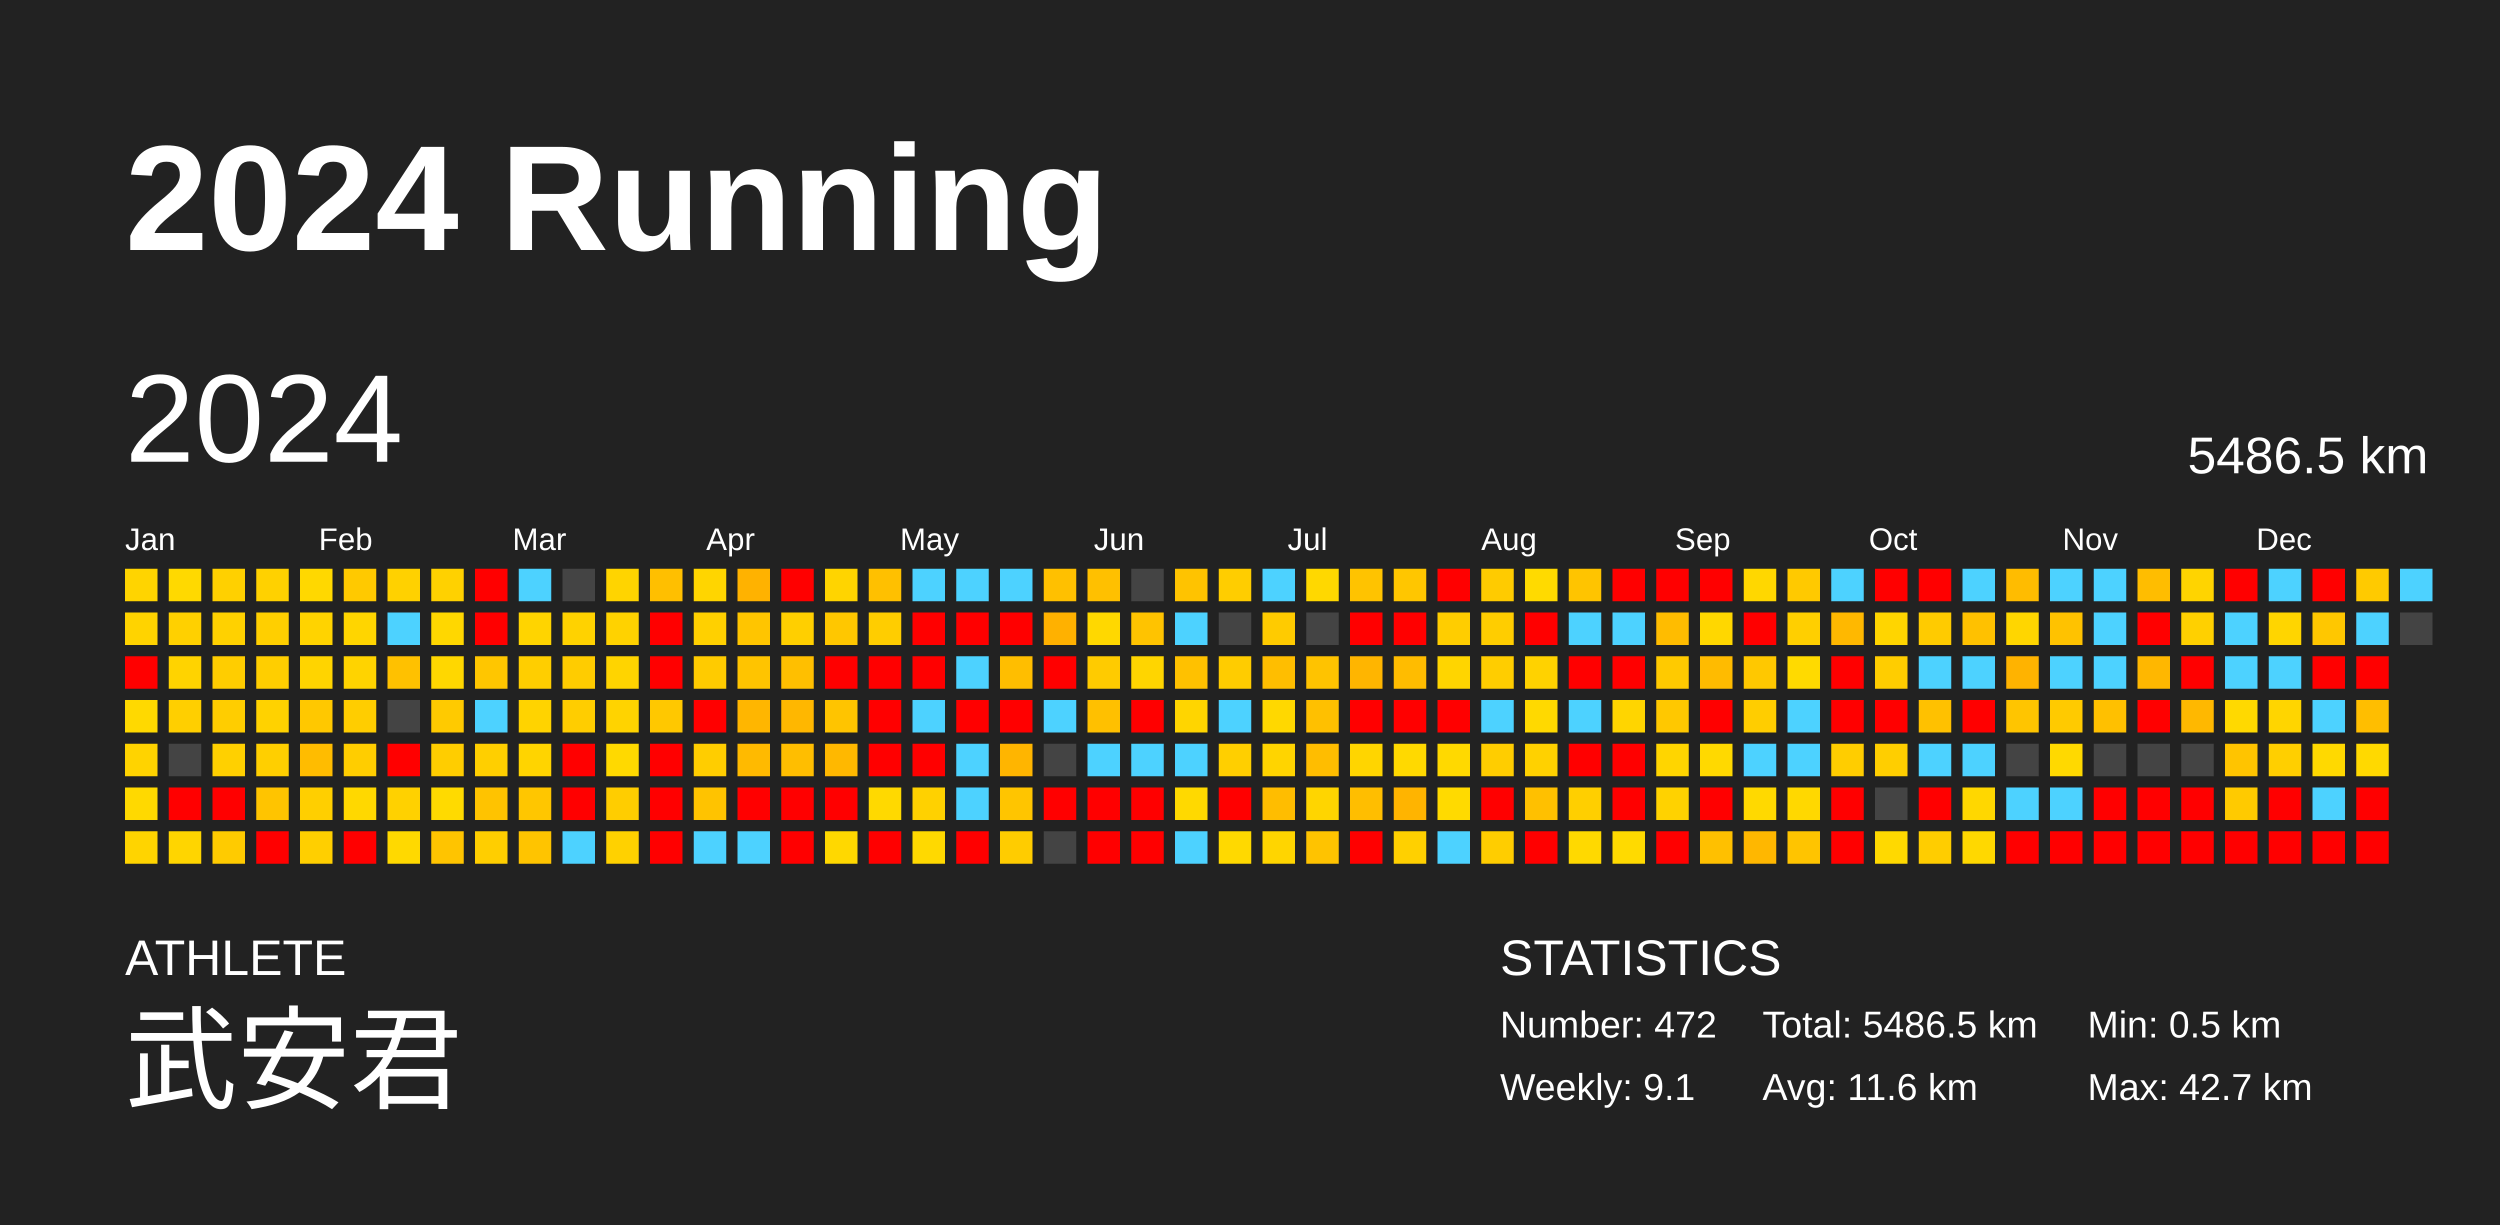
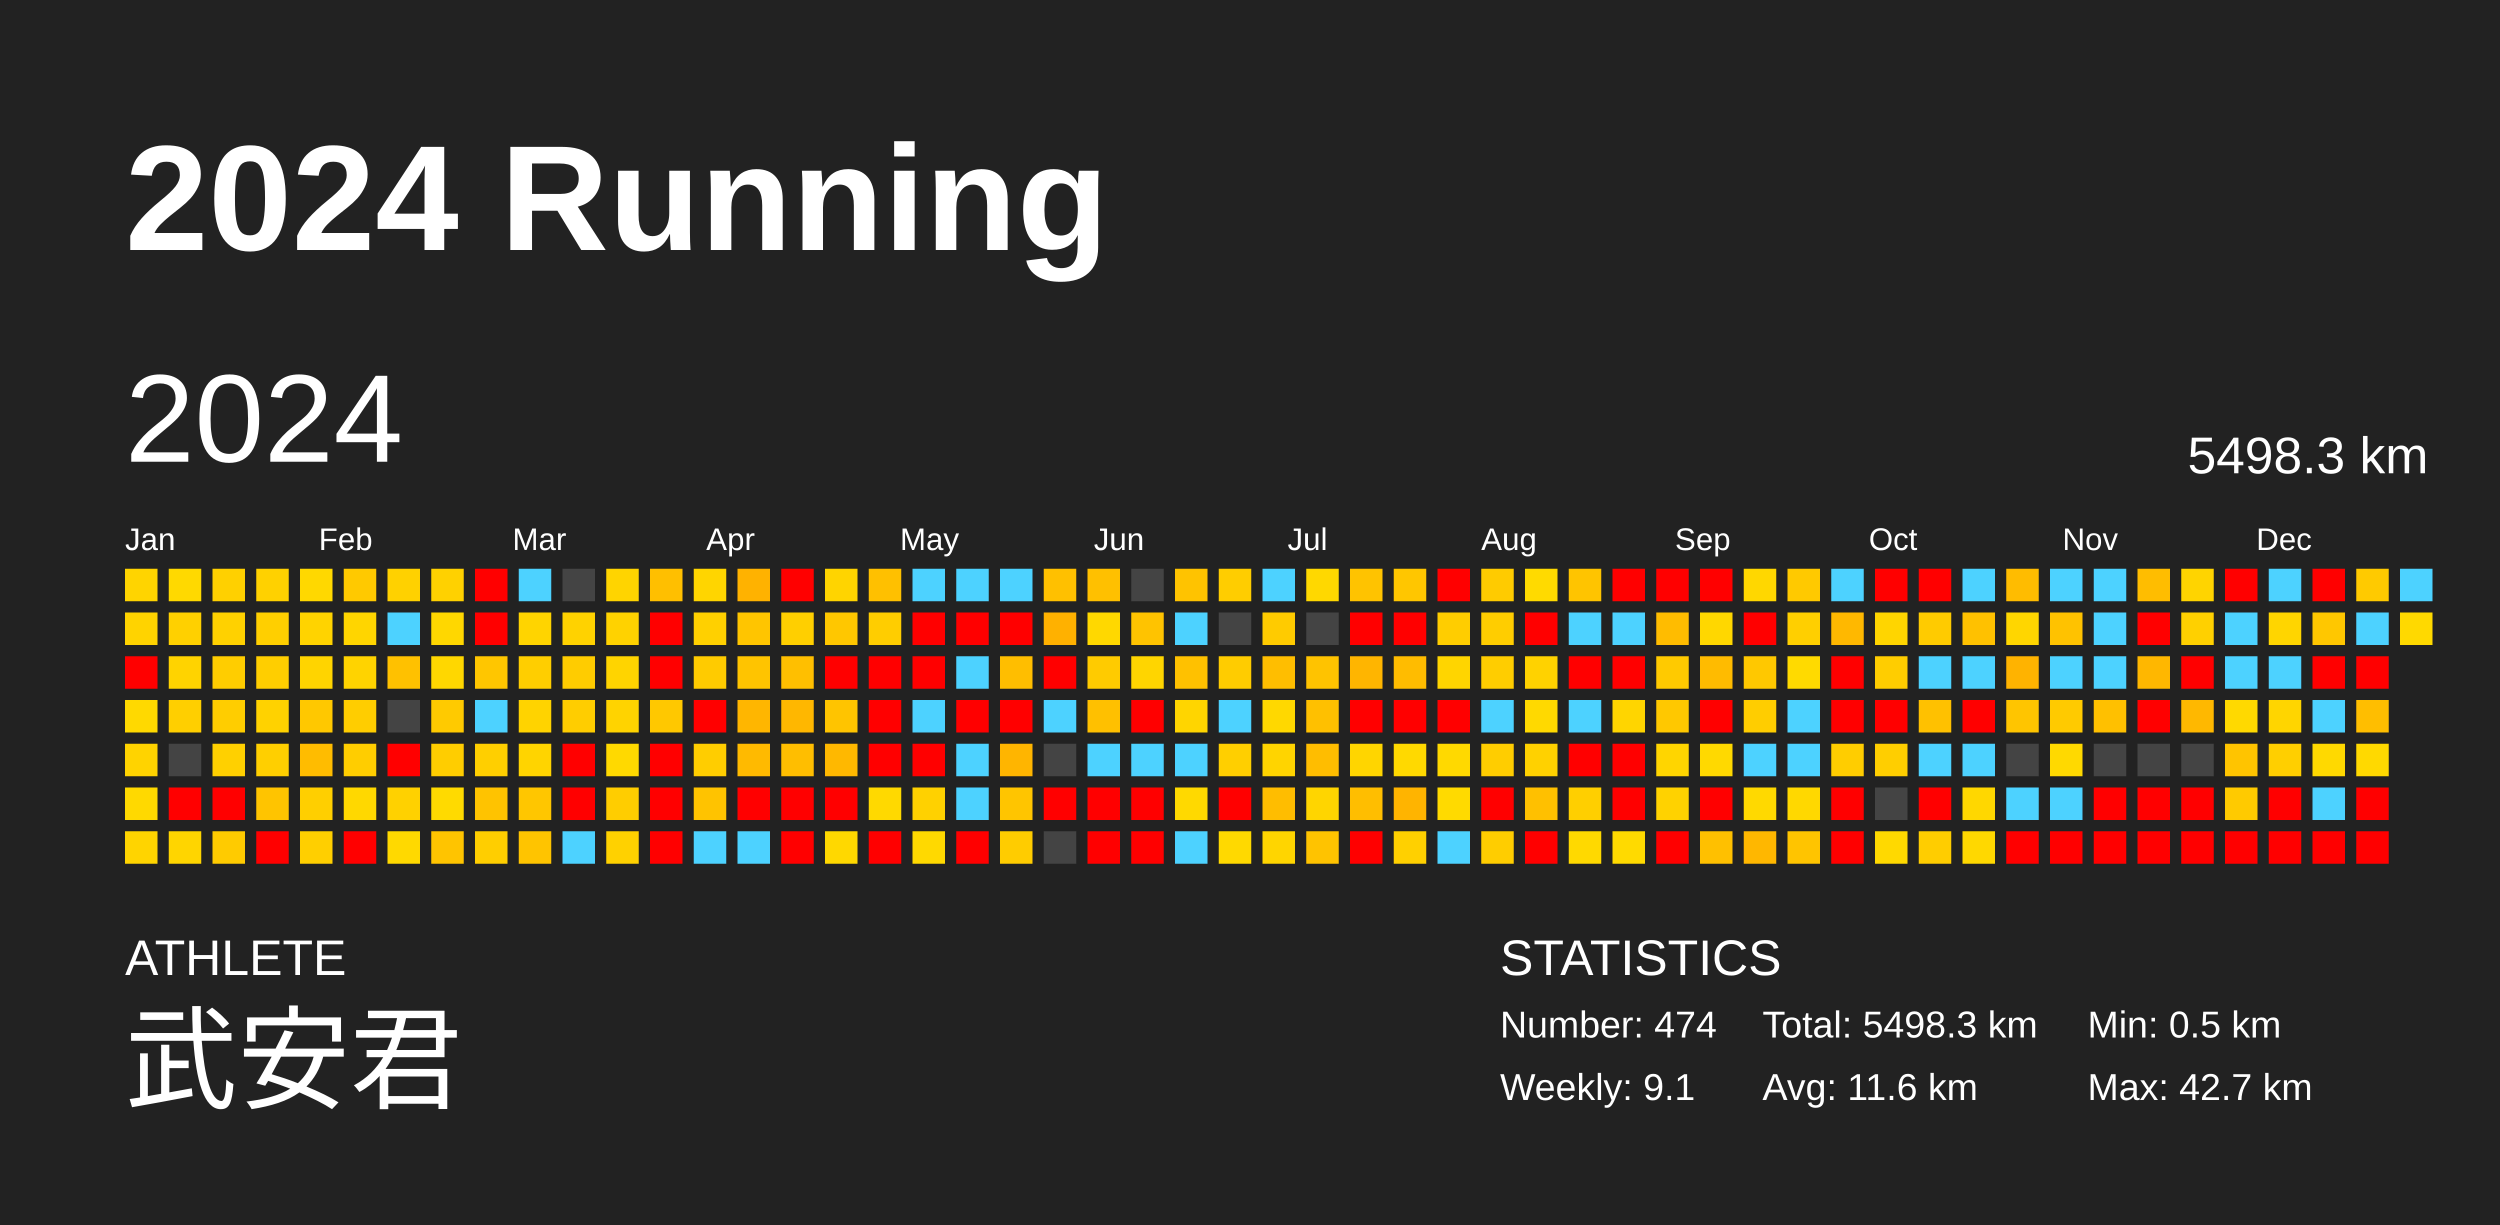
<svg xmlns="http://www.w3.org/2000/svg" baseProfile="full" height="98mm" version="1.1" viewBox="0,0,200,98" width="200mm">
  <defs />
  <rect fill="#222222" height="98" width="200" x="0" y="0" />
  <text fill="#FFFFFF" style="font-size:12px; font-family:Arial; font-weight:bold;" x="10" y="20">2024 Running</text>
  <text fill="#FFFFFF" style="font-size:4px; font-family:Arial" x="10" y="78">ATHLETE</text>
  <text fill="#FFFFFF" style="font-size:9px; font-family:Arial" x="10" y="88">武安君</text>
  <text fill="#FFFFFF" style="font-size:4px; font-family:Arial" x="120" y="78">STATISTICS</text>
-   <text fill="#FFFFFF" style="font-size:3px; font-family:Arial" x="120" y="83">Number: 472</text>
+   <text fill="#FFFFFF" style="font-size:3px; font-family:Arial" x="120" y="83">Number: 474</text>
  <text fill="#FFFFFF" style="font-size:3px; font-family:Arial" x="120" y="88">Weekly: 9.1</text>
-   <text fill="#FFFFFF" style="font-size:3px; font-family:Arial" x="141" y="83">Total: 5486.5 km</text>
+   <text fill="#FFFFFF" style="font-size:3px; font-family:Arial" x="141" y="83">Total: 5498.3 km</text>
  <text fill="#FFFFFF" style="font-size:3px; font-family:Arial" x="141" y="88">Avg: 11.6 km</text>
  <text fill="#FFFFFF" style="font-size:3px; font-family:Arial" x="167" y="83">Min: 0.5 km</text>
  <text fill="#FFFFFF" style="font-size:3px; font-family:Arial" x="167" y="88">Max: 42.7 km</text>
  <text dominant-baseline="hanging" fill="#FFFFFF" style="font-size:10.0px; font-family:Arial;" x="10" y="30">2024</text>
-   <text dominant-baseline="hanging" fill="#FFFFFF" style="font-size:4.125px; font-family:Arial;" x="175" y="35">5486.5 km</text>
+   <text dominant-baseline="hanging" fill="#FFFFFF" style="font-size:4.125px; font-family:Arial;" x="175" y="35">5498.3 km</text>
  <text fill="#FFFFFF" style="font-size:2.5px; font-family:Arial" x="10.0" y="44">Jan</text>
  <text fill="#FFFFFF" style="font-size:2.5px; font-family:Arial" x="25.5" y="44">Feb</text>
  <text fill="#FFFFFF" style="font-size:2.5px; font-family:Arial" x="41.0" y="44">Mar</text>
  <text fill="#FFFFFF" style="font-size:2.5px; font-family:Arial" x="56.5" y="44">Apr</text>
  <text fill="#FFFFFF" style="font-size:2.5px; font-family:Arial" x="72.0" y="44">May</text>
  <text fill="#FFFFFF" style="font-size:2.5px; font-family:Arial" x="87.5" y="44">Jun</text>
  <text fill="#FFFFFF" style="font-size:2.5px; font-family:Arial" x="103.0" y="44">Jul</text>
  <text fill="#FFFFFF" style="font-size:2.5px; font-family:Arial" x="118.5" y="44">Aug</text>
  <text fill="#FFFFFF" style="font-size:2.5px; font-family:Arial" x="134.0" y="44">Sep</text>
  <text fill="#FFFFFF" style="font-size:2.5px; font-family:Arial" x="149.5" y="44">Oct</text>
  <text fill="#FFFFFF" style="font-size:2.5px; font-family:Arial" x="165.0" y="44">Nov</text>
  <text fill="#FFFFFF" style="font-size:2.5px; font-family:Arial" x="180.5" y="44">Dec</text>
  <rect fill="#ffd400" height="2.6" width="2.6" x="10.0" y="45.5" />
  <rect fill="#ffd300" height="2.6" width="2.6" x="10.0" y="49.0" />
  <rect fill="red" height="2.6" width="2.6" x="10.0" y="52.5" />
  <rect fill="#ffd900" height="2.6" width="2.6" x="10.0" y="56.0" />
  <rect fill="#ffd300" height="2.6" width="2.6" x="10.0" y="59.5" />
  <rect fill="#ffd900" height="2.6" width="2.6" x="10.0" y="63.0" />
  <rect fill="#ffd400" height="2.6" width="2.6" x="10.0" y="66.5" />
  <rect fill="#ffd900" height="2.6" width="2.6" x="13.5" y="45.5" />
  <rect fill="#ffd000" height="2.6" width="2.6" x="13.5" y="49.0" />
  <rect fill="#ffd300" height="2.6" width="2.6" x="13.5" y="52.5" />
  <rect fill="#ffcf00" height="2.6" width="2.6" x="13.5" y="56.0" />
  <rect fill="#444444" height="2.6" width="2.6" x="13.5" y="59.5" />
  <rect fill="red" height="2.6" width="2.6" x="13.5" y="63.0" />
  <rect fill="#ffd500" height="2.6" width="2.6" x="13.5" y="66.5" />
  <rect fill="#ffd000" height="2.6" width="2.6" x="17.0" y="45.5" />
  <rect fill="#ffd100" height="2.6" width="2.6" x="17.0" y="49.0" />
  <rect fill="#ffcd00" height="2.6" width="2.6" x="17.0" y="52.5" />
  <rect fill="#ffcd00" height="2.6" width="2.6" x="17.0" y="56.0" />
  <rect fill="#ffd000" height="2.6" width="2.6" x="17.0" y="59.5" />
  <rect fill="red" height="2.6" width="2.6" x="17.0" y="63.0" />
  <rect fill="#ffcb00" height="2.6" width="2.6" x="17.0" y="66.5" />
  <rect fill="#ffd100" height="2.6" width="2.6" x="20.5" y="45.5" />
  <rect fill="#ffcf00" height="2.6" width="2.6" x="20.5" y="49.0" />
  <rect fill="#ffce00" height="2.6" width="2.6" x="20.5" y="52.5" />
  <rect fill="#ffd200" height="2.6" width="2.6" x="20.5" y="56.0" />
  <rect fill="#ffcf00" height="2.6" width="2.6" x="20.5" y="59.5" />
  <rect fill="#ffc400" height="2.6" width="2.6" x="20.5" y="63.0" />
  <rect fill="red" height="2.6" width="2.6" x="20.5" y="66.5" />
  <rect fill="#ffd800" height="2.6" width="2.6" x="24.0" y="45.5" />
  <rect fill="#ffd300" height="2.6" width="2.6" x="24.0" y="49.0" />
  <rect fill="#ffd400" height="2.6" width="2.6" x="24.0" y="52.5" />
  <rect fill="#ffc800" height="2.6" width="2.6" x="24.0" y="56.0" />
  <rect fill="#ffbc00" height="2.6" width="2.6" x="24.0" y="59.5" />
  <rect fill="#ffcf00" height="2.6" width="2.6" x="24.0" y="63.0" />
  <rect fill="#ffcf00" height="2.6" width="2.6" x="24.0" y="66.5" />
  <rect fill="#ffc900" height="2.6" width="2.6" x="27.5" y="45.5" />
  <rect fill="#ffd500" height="2.6" width="2.6" x="27.5" y="49.0" />
  <rect fill="#ffd300" height="2.6" width="2.6" x="27.5" y="52.5" />
  <rect fill="#ffcd00" height="2.6" width="2.6" x="27.5" y="56.0" />
  <rect fill="#ffcd00" height="2.6" width="2.6" x="27.5" y="59.5" />
  <rect fill="#ffd800" height="2.6" width="2.6" x="27.5" y="63.0" />
  <rect fill="red" height="2.6" width="2.6" x="27.5" y="66.5" />
  <rect fill="#ffd100" height="2.6" width="2.6" x="31.0" y="45.5" />
  <rect fill="#4dd2ff" height="2.6" width="2.6" x="31.0" y="49.0" />
  <rect fill="#ffc100" height="2.6" width="2.6" x="31.0" y="52.5" />
  <rect fill="#444444" height="2.6" width="2.6" x="31.0" y="56.0" />
  <rect fill="red" height="2.6" width="2.6" x="31.0" y="59.5" />
  <rect fill="#ffd100" height="2.6" width="2.6" x="31.0" y="63.0" />
  <rect fill="#ffd900" height="2.6" width="2.6" x="31.0" y="66.5" />
  <rect fill="#ffd100" height="2.6" width="2.6" x="34.5" y="45.5" />
  <rect fill="#ffd700" height="2.6" width="2.6" x="34.5" y="49.0" />
  <rect fill="#ffd700" height="2.6" width="2.6" x="34.5" y="52.5" />
  <rect fill="#ffca00" height="2.6" width="2.6" x="34.5" y="56.0" />
  <rect fill="#ffcd00" height="2.6" width="2.6" x="34.5" y="59.5" />
  <rect fill="#ffda00" height="2.6" width="2.6" x="34.5" y="63.0" />
  <rect fill="#ffc400" height="2.6" width="2.6" x="34.5" y="66.5" />
  <rect fill="red" height="2.6" width="2.6" x="38.0" y="45.5" />
  <rect fill="red" height="2.6" width="2.6" x="38.0" y="49.0" />
  <rect fill="#ffc600" height="2.6" width="2.6" x="38.0" y="52.5" />
  <rect fill="#4dd2ff" height="2.6" width="2.6" x="38.0" y="56.0" />
  <rect fill="#ffcf00" height="2.6" width="2.6" x="38.0" y="59.5" />
  <rect fill="#ffc300" height="2.6" width="2.6" x="38.0" y="63.0" />
  <rect fill="#ffce00" height="2.6" width="2.6" x="38.0" y="66.5" />
  <rect fill="#4dd2ff" height="2.6" width="2.6" x="41.5" y="45.5" />
  <rect fill="#ffd400" height="2.6" width="2.6" x="41.5" y="49.0" />
  <rect fill="#ffce00" height="2.6" width="2.6" x="41.5" y="52.5" />
  <rect fill="#ffd300" height="2.6" width="2.6" x="41.5" y="56.0" />
  <rect fill="#ffd400" height="2.6" width="2.6" x="41.5" y="59.5" />
  <rect fill="#ffc600" height="2.6" width="2.6" x="41.5" y="63.0" />
  <rect fill="#ffc400" height="2.6" width="2.6" x="41.5" y="66.5" />
  <rect fill="#444444" height="2.6" width="2.6" x="45.0" y="45.5" />
  <rect fill="#ffd200" height="2.6" width="2.6" x="45.0" y="49.0" />
  <rect fill="#ffcc00" height="2.6" width="2.6" x="45.0" y="52.5" />
  <rect fill="#ffcd00" height="2.6" width="2.6" x="45.0" y="56.0" />
  <rect fill="red" height="2.6" width="2.6" x="45.0" y="59.5" />
  <rect fill="red" height="2.6" width="2.6" x="45.0" y="63.0" />
  <rect fill="#4dd2ff" height="2.6" width="2.6" x="45.0" y="66.5" />
  <rect fill="#ffd400" height="2.6" width="2.6" x="48.5" y="45.5" />
  <rect fill="#ffd200" height="2.6" width="2.6" x="48.5" y="49.0" />
  <rect fill="#ffd400" height="2.6" width="2.6" x="48.5" y="52.5" />
  <rect fill="#ffd300" height="2.6" width="2.6" x="48.5" y="56.0" />
  <rect fill="#ffd900" height="2.6" width="2.6" x="48.5" y="59.5" />
  <rect fill="#ffcd00" height="2.6" width="2.6" x="48.5" y="63.0" />
  <rect fill="#ffd100" height="2.6" width="2.6" x="48.5" y="66.5" />
  <rect fill="#ffbf00" height="2.6" width="2.6" x="52.0" y="45.5" />
  <rect fill="red" height="2.6" width="2.6" x="52.0" y="49.0" />
  <rect fill="red" height="2.6" width="2.6" x="52.0" y="52.5" />
  <rect fill="#ffc800" height="2.6" width="2.6" x="52.0" y="56.0" />
  <rect fill="red" height="2.6" width="2.6" x="52.0" y="59.5" />
  <rect fill="red" height="2.6" width="2.6" x="52.0" y="63.0" />
  <rect fill="red" height="2.6" width="2.6" x="52.0" y="66.5" />
  <rect fill="#ffd500" height="2.6" width="2.6" x="55.5" y="45.5" />
  <rect fill="#ffd000" height="2.6" width="2.6" x="55.5" y="49.0" />
  <rect fill="#ffcb00" height="2.6" width="2.6" x="55.5" y="52.5" />
  <rect fill="red" height="2.6" width="2.6" x="55.5" y="56.0" />
  <rect fill="#ffcd00" height="2.6" width="2.6" x="55.5" y="59.5" />
  <rect fill="#ffc300" height="2.6" width="2.6" x="55.5" y="63.0" />
  <rect fill="#4dd2ff" height="2.6" width="2.6" x="55.5" y="66.5" />
  <rect fill="#ffb200" height="2.6" width="2.6" x="59.0" y="45.5" />
  <rect fill="#ffc500" height="2.6" width="2.6" x="59.0" y="49.0" />
  <rect fill="#ffc400" height="2.6" width="2.6" x="59.0" y="52.5" />
  <rect fill="#ffb600" height="2.6" width="2.6" x="59.0" y="56.0" />
  <rect fill="#ffba00" height="2.6" width="2.6" x="59.0" y="59.5" />
  <rect fill="red" height="2.6" width="2.6" x="59.0" y="63.0" />
  <rect fill="#4dd2ff" height="2.6" width="2.6" x="59.0" y="66.5" />
  <rect fill="red" height="2.6" width="2.6" x="62.5" y="45.5" />
  <rect fill="#ffcf00" height="2.6" width="2.6" x="62.5" y="49.0" />
  <rect fill="#ffbf00" height="2.6" width="2.6" x="62.5" y="52.5" />
  <rect fill="#ffb700" height="2.6" width="2.6" x="62.5" y="56.0" />
  <rect fill="#ffbe00" height="2.6" width="2.6" x="62.5" y="59.5" />
  <rect fill="red" height="2.6" width="2.6" x="62.5" y="63.0" />
  <rect fill="red" height="2.6" width="2.6" x="62.5" y="66.5" />
  <rect fill="#ffd400" height="2.6" width="2.6" x="66.0" y="45.5" />
  <rect fill="#ffc700" height="2.6" width="2.6" x="66.0" y="49.0" />
  <rect fill="red" height="2.6" width="2.6" x="66.0" y="52.5" />
  <rect fill="#ffc400" height="2.6" width="2.6" x="66.0" y="56.0" />
  <rect fill="#ffb800" height="2.6" width="2.6" x="66.0" y="59.5" />
  <rect fill="red" height="2.6" width="2.6" x="66.0" y="63.0" />
  <rect fill="#ffd800" height="2.6" width="2.6" x="66.0" y="66.5" />
  <rect fill="#ffc000" height="2.6" width="2.6" x="69.5" y="45.5" />
  <rect fill="#ffcd00" height="2.6" width="2.6" x="69.5" y="49.0" />
  <rect fill="red" height="2.6" width="2.6" x="69.5" y="52.5" />
  <rect fill="red" height="2.6" width="2.6" x="69.5" y="56.0" />
  <rect fill="red" height="2.6" width="2.6" x="69.5" y="59.5" />
  <rect fill="#ffd900" height="2.6" width="2.6" x="69.5" y="63.0" />
  <rect fill="red" height="2.6" width="2.6" x="69.5" y="66.5" />
  <rect fill="#4dd2ff" height="2.6" width="2.6" x="73.0" y="45.5" />
  <rect fill="red" height="2.6" width="2.6" x="73.0" y="49.0" />
  <rect fill="red" height="2.6" width="2.6" x="73.0" y="52.5" />
  <rect fill="#4dd2ff" height="2.6" width="2.6" x="73.0" y="56.0" />
  <rect fill="red" height="2.6" width="2.6" x="73.0" y="59.5" />
  <rect fill="#ffd100" height="2.6" width="2.6" x="73.0" y="63.0" />
  <rect fill="#ffd900" height="2.6" width="2.6" x="73.0" y="66.5" />
  <rect fill="#4dd2ff" height="2.6" width="2.6" x="76.5" y="45.5" />
  <rect fill="red" height="2.6" width="2.6" x="76.5" y="49.0" />
  <rect fill="#4dd2ff" height="2.6" width="2.6" x="76.5" y="52.5" />
  <rect fill="red" height="2.6" width="2.6" x="76.5" y="56.0" />
  <rect fill="#4dd2ff" height="2.6" width="2.6" x="76.5" y="59.5" />
  <rect fill="#4dd2ff" height="2.6" width="2.6" x="76.5" y="63.0" />
  <rect fill="red" height="2.6" width="2.6" x="76.5" y="66.5" />
  <rect fill="#4dd2ff" height="2.6" width="2.6" x="80.0" y="45.5" />
  <rect fill="red" height="2.6" width="2.6" x="80.0" y="49.0" />
  <rect fill="#ffbe00" height="2.6" width="2.6" x="80.0" y="52.5" />
  <rect fill="red" height="2.6" width="2.6" x="80.0" y="56.0" />
  <rect fill="#ffb500" height="2.6" width="2.6" x="80.0" y="59.5" />
  <rect fill="#ffc500" height="2.6" width="2.6" x="80.0" y="63.0" />
  <rect fill="#ffcc00" height="2.6" width="2.6" x="80.0" y="66.5" />
  <rect fill="#ffc000" height="2.6" width="2.6" x="83.5" y="45.5" />
  <rect fill="#ffb100" height="2.6" width="2.6" x="83.5" y="49.0" />
  <rect fill="red" height="2.6" width="2.6" x="83.5" y="52.5" />
  <rect fill="#4dd2ff" height="2.6" width="2.6" x="83.5" y="56.0" />
  <rect fill="#444444" height="2.6" width="2.6" x="83.5" y="59.5" />
  <rect fill="red" height="2.6" width="2.6" x="83.5" y="63.0" />
  <rect fill="#444444" height="2.6" width="2.6" x="83.5" y="66.5" />
  <rect fill="#ffc000" height="2.6" width="2.6" x="87.0" y="45.5" />
  <rect fill="#ffd800" height="2.6" width="2.6" x="87.0" y="49.0" />
  <rect fill="#ffcb00" height="2.6" width="2.6" x="87.0" y="52.5" />
  <rect fill="#ffc000" height="2.6" width="2.6" x="87.0" y="56.0" />
  <rect fill="#4dd2ff" height="2.6" width="2.6" x="87.0" y="59.5" />
  <rect fill="red" height="2.6" width="2.6" x="87.0" y="63.0" />
  <rect fill="red" height="2.6" width="2.6" x="87.0" y="66.5" />
  <rect fill="#444444" height="2.6" width="2.6" x="90.5" y="45.5" />
  <rect fill="#ffc300" height="2.6" width="2.6" x="90.5" y="49.0" />
  <rect fill="#ffd500" height="2.6" width="2.6" x="90.5" y="52.5" />
  <rect fill="red" height="2.6" width="2.6" x="90.5" y="56.0" />
  <rect fill="#4dd2ff" height="2.6" width="2.6" x="90.5" y="59.5" />
  <rect fill="red" height="2.6" width="2.6" x="90.5" y="63.0" />
  <rect fill="red" height="2.6" width="2.6" x="90.5" y="66.5" />
  <rect fill="#ffc300" height="2.6" width="2.6" x="94.0" y="45.5" />
  <rect fill="#4dd2ff" height="2.6" width="2.6" x="94.0" y="49.0" />
  <rect fill="#ffc100" height="2.6" width="2.6" x="94.0" y="52.5" />
  <rect fill="#ffd500" height="2.6" width="2.6" x="94.0" y="56.0" />
  <rect fill="#4dd2ff" height="2.6" width="2.6" x="94.0" y="59.5" />
  <rect fill="#ffd900" height="2.6" width="2.6" x="94.0" y="63.0" />
  <rect fill="#4dd2ff" height="2.6" width="2.6" x="94.0" y="66.5" />
  <rect fill="#ffcd00" height="2.6" width="2.6" x="97.5" y="45.5" />
  <rect fill="#444444" height="2.6" width="2.6" x="97.5" y="49.0" />
  <rect fill="#ffcc00" height="2.6" width="2.6" x="97.5" y="52.5" />
  <rect fill="#4dd2ff" height="2.6" width="2.6" x="97.5" y="56.0" />
  <rect fill="#ffcf00" height="2.6" width="2.6" x="97.5" y="59.5" />
  <rect fill="red" height="2.6" width="2.6" x="97.5" y="63.0" />
  <rect fill="#ffd900" height="2.6" width="2.6" x="97.5" y="66.5" />
  <rect fill="#4dd2ff" height="2.6" width="2.6" x="101.0" y="45.5" />
  <rect fill="#ffcb00" height="2.6" width="2.6" x="101.0" y="49.0" />
  <rect fill="#ffbe00" height="2.6" width="2.6" x="101.0" y="52.5" />
  <rect fill="#ffd800" height="2.6" width="2.6" x="101.0" y="56.0" />
  <rect fill="#ffd400" height="2.6" width="2.6" x="101.0" y="59.5" />
  <rect fill="#ffbd00" height="2.6" width="2.6" x="101.0" y="63.0" />
  <rect fill="#ffd500" height="2.6" width="2.6" x="101.0" y="66.5" />
  <rect fill="#ffd800" height="2.6" width="2.6" x="104.5" y="45.5" />
  <rect fill="#444444" height="2.6" width="2.6" x="104.5" y="49.0" />
  <rect fill="#ffc300" height="2.6" width="2.6" x="104.5" y="52.5" />
  <rect fill="#ffc000" height="2.6" width="2.6" x="104.5" y="56.0" />
  <rect fill="#ffbd00" height="2.6" width="2.6" x="104.5" y="59.5" />
  <rect fill="#ffd500" height="2.6" width="2.6" x="104.5" y="63.0" />
  <rect fill="#ffc300" height="2.6" width="2.6" x="104.5" y="66.5" />
  <rect fill="#ffc300" height="2.6" width="2.6" x="108.0" y="45.5" />
  <rect fill="red" height="2.6" width="2.6" x="108.0" y="49.0" />
  <rect fill="#ffb500" height="2.6" width="2.6" x="108.0" y="52.5" />
  <rect fill="red" height="2.6" width="2.6" x="108.0" y="56.0" />
  <rect fill="#ffd500" height="2.6" width="2.6" x="108.0" y="59.5" />
  <rect fill="#ffbe00" height="2.6" width="2.6" x="108.0" y="63.0" />
  <rect fill="red" height="2.6" width="2.6" x="108.0" y="66.5" />
  <rect fill="#ffc600" height="2.6" width="2.6" x="111.5" y="45.5" />
  <rect fill="red" height="2.6" width="2.6" x="111.5" y="49.0" />
  <rect fill="#ffbc00" height="2.6" width="2.6" x="111.5" y="52.5" />
  <rect fill="red" height="2.6" width="2.6" x="111.5" y="56.0" />
  <rect fill="#ffd900" height="2.6" width="2.6" x="111.5" y="59.5" />
  <rect fill="#ffb400" height="2.6" width="2.6" x="111.5" y="63.0" />
  <rect fill="#ffd000" height="2.6" width="2.6" x="111.5" y="66.5" />
  <rect fill="red" height="2.6" width="2.6" x="115.0" y="45.5" />
  <rect fill="#ffcd00" height="2.6" width="2.6" x="115.0" y="49.0" />
  <rect fill="#ffd500" height="2.6" width="2.6" x="115.0" y="52.5" />
  <rect fill="red" height="2.6" width="2.6" x="115.0" y="56.0" />
  <rect fill="#ffd900" height="2.6" width="2.6" x="115.0" y="59.5" />
  <rect fill="#ffda00" height="2.6" width="2.6" x="115.0" y="63.0" />
  <rect fill="#4dd2ff" height="2.6" width="2.6" x="115.0" y="66.5" />
  <rect fill="#ffcb00" height="2.6" width="2.6" x="118.5" y="45.5" />
  <rect fill="#ffcd00" height="2.6" width="2.6" x="118.5" y="49.0" />
  <rect fill="#ffcd00" height="2.6" width="2.6" x="118.5" y="52.5" />
  <rect fill="#4dd2ff" height="2.6" width="2.6" x="118.5" y="56.0" />
  <rect fill="#ffcd00" height="2.6" width="2.6" x="118.5" y="59.5" />
  <rect fill="red" height="2.6" width="2.6" x="118.5" y="63.0" />
  <rect fill="#ffcd00" height="2.6" width="2.6" x="118.5" y="66.5" />
  <rect fill="#ffda00" height="2.6" width="2.6" x="122.0" y="45.5" />
  <rect fill="red" height="2.6" width="2.6" x="122.0" y="49.0" />
  <rect fill="#ffd200" height="2.6" width="2.6" x="122.0" y="52.5" />
  <rect fill="#ffd900" height="2.6" width="2.6" x="122.0" y="56.0" />
  <rect fill="#ffd100" height="2.6" width="2.6" x="122.0" y="59.5" />
  <rect fill="#ffc000" height="2.6" width="2.6" x="122.0" y="63.0" />
  <rect fill="red" height="2.6" width="2.6" x="122.0" y="66.5" />
  <rect fill="#ffc400" height="2.6" width="2.6" x="125.5" y="45.5" />
  <rect fill="#4dd2ff" height="2.6" width="2.6" x="125.5" y="49.0" />
  <rect fill="red" height="2.6" width="2.6" x="125.5" y="52.5" />
  <rect fill="#4dd2ff" height="2.6" width="2.6" x="125.5" y="56.0" />
  <rect fill="red" height="2.6" width="2.6" x="125.5" y="59.5" />
  <rect fill="#ffcf00" height="2.6" width="2.6" x="125.5" y="63.0" />
  <rect fill="#ffd900" height="2.6" width="2.6" x="125.5" y="66.5" />
  <rect fill="red" height="2.6" width="2.6" x="129.0" y="45.5" />
  <rect fill="#4dd2ff" height="2.6" width="2.6" x="129.0" y="49.0" />
  <rect fill="red" height="2.6" width="2.6" x="129.0" y="52.5" />
  <rect fill="#ffd500" height="2.6" width="2.6" x="129.0" y="56.0" />
  <rect fill="red" height="2.6" width="2.6" x="129.0" y="59.5" />
  <rect fill="red" height="2.6" width="2.6" x="129.0" y="63.0" />
  <rect fill="#ffda00" height="2.6" width="2.6" x="129.0" y="66.5" />
  <rect fill="red" height="2.6" width="2.6" x="132.5" y="45.5" />
  <rect fill="#ffbc00" height="2.6" width="2.6" x="132.5" y="49.0" />
  <rect fill="#ffca00" height="2.6" width="2.6" x="132.5" y="52.5" />
  <rect fill="#ffc800" height="2.6" width="2.6" x="132.5" y="56.0" />
  <rect fill="#ffd500" height="2.6" width="2.6" x="132.5" y="59.5" />
  <rect fill="#ffd200" height="2.6" width="2.6" x="132.5" y="63.0" />
  <rect fill="red" height="2.6" width="2.6" x="132.5" y="66.5" />
  <rect fill="red" height="2.6" width="2.6" x="136.0" y="45.5" />
  <rect fill="#ffd700" height="2.6" width="2.6" x="136.0" y="49.0" />
  <rect fill="#ffbb00" height="2.6" width="2.6" x="136.0" y="52.5" />
  <rect fill="red" height="2.6" width="2.6" x="136.0" y="56.0" />
  <rect fill="#ffd900" height="2.6" width="2.6" x="136.0" y="59.5" />
  <rect fill="red" height="2.6" width="2.6" x="136.0" y="63.0" />
  <rect fill="#ffc000" height="2.6" width="2.6" x="136.0" y="66.5" />
  <rect fill="#ffd700" height="2.6" width="2.6" x="139.5" y="45.5" />
  <rect fill="red" height="2.6" width="2.6" x="139.5" y="49.0" />
  <rect fill="#ffc800" height="2.6" width="2.6" x="139.5" y="52.5" />
  <rect fill="#ffcd00" height="2.6" width="2.6" x="139.5" y="56.0" />
  <rect fill="#4dd2ff" height="2.6" width="2.6" x="139.5" y="59.5" />
  <rect fill="#ffd900" height="2.6" width="2.6" x="139.5" y="63.0" />
  <rect fill="#ffb700" height="2.6" width="2.6" x="139.5" y="66.5" />
  <rect fill="#ffc900" height="2.6" width="2.6" x="143.0" y="45.5" />
  <rect fill="#ffcf00" height="2.6" width="2.6" x="143.0" y="49.0" />
  <rect fill="#ffda00" height="2.6" width="2.6" x="143.0" y="52.5" />
  <rect fill="#4dd2ff" height="2.6" width="2.6" x="143.0" y="56.0" />
  <rect fill="#4dd2ff" height="2.6" width="2.6" x="143.0" y="59.5" />
  <rect fill="#ffd800" height="2.6" width="2.6" x="143.0" y="63.0" />
  <rect fill="#ffc400" height="2.6" width="2.6" x="143.0" y="66.5" />
  <rect fill="#4dd2ff" height="2.6" width="2.6" x="146.5" y="45.5" />
  <rect fill="#ffb800" height="2.6" width="2.6" x="146.5" y="49.0" />
  <rect fill="red" height="2.6" width="2.6" x="146.5" y="52.5" />
  <rect fill="red" height="2.6" width="2.6" x="146.5" y="56.0" />
  <rect fill="#ffcd00" height="2.6" width="2.6" x="146.5" y="59.5" />
  <rect fill="red" height="2.6" width="2.6" x="146.5" y="63.0" />
  <rect fill="red" height="2.6" width="2.6" x="146.5" y="66.5" />
  <rect fill="red" height="2.6" width="2.6" x="150.0" y="45.5" />
  <rect fill="#ffd500" height="2.6" width="2.6" x="150.0" y="49.0" />
  <rect fill="#ffcd00" height="2.6" width="2.6" x="150.0" y="52.5" />
  <rect fill="red" height="2.6" width="2.6" x="150.0" y="56.0" />
  <rect fill="#ffce00" height="2.6" width="2.6" x="150.0" y="59.5" />
  <rect fill="#444444" height="2.6" width="2.6" x="150.0" y="63.0" />
  <rect fill="#ffd900" height="2.6" width="2.6" x="150.0" y="66.5" />
  <rect fill="red" height="2.6" width="2.6" x="153.5" y="45.5" />
  <rect fill="#ffcb00" height="2.6" width="2.6" x="153.5" y="49.0" />
  <rect fill="#4dd2ff" height="2.6" width="2.6" x="153.5" y="52.5" />
  <rect fill="#ffc100" height="2.6" width="2.6" x="153.5" y="56.0" />
  <rect fill="#4dd2ff" height="2.6" width="2.6" x="153.5" y="59.5" />
  <rect fill="red" height="2.6" width="2.6" x="153.5" y="63.0" />
  <rect fill="#ffcd00" height="2.6" width="2.6" x="153.5" y="66.5" />
  <rect fill="#4dd2ff" height="2.6" width="2.6" x="157.0" y="45.5" />
  <rect fill="#ffc100" height="2.6" width="2.6" x="157.0" y="49.0" />
  <rect fill="#4dd2ff" height="2.6" width="2.6" x="157.0" y="52.5" />
  <rect fill="red" height="2.6" width="2.6" x="157.0" y="56.0" />
  <rect fill="#4dd2ff" height="2.6" width="2.6" x="157.0" y="59.5" />
  <rect fill="#ffd700" height="2.6" width="2.6" x="157.0" y="63.0" />
  <rect fill="#ffd800" height="2.6" width="2.6" x="157.0" y="66.5" />
  <rect fill="#ffbc00" height="2.6" width="2.6" x="160.5" y="45.5" />
  <rect fill="#ffd600" height="2.6" width="2.6" x="160.5" y="49.0" />
  <rect fill="#ffb300" height="2.6" width="2.6" x="160.5" y="52.5" />
  <rect fill="#ffc500" height="2.6" width="2.6" x="160.5" y="56.0" />
  <rect fill="#444444" height="2.6" width="2.6" x="160.5" y="59.5" />
  <rect fill="#4dd2ff" height="2.6" width="2.6" x="160.5" y="63.0" />
  <rect fill="red" height="2.6" width="2.6" x="160.5" y="66.5" />
  <rect fill="#4dd2ff" height="2.6" width="2.6" x="164.0" y="45.5" />
  <rect fill="#ffc200" height="2.6" width="2.6" x="164.0" y="49.0" />
  <rect fill="#4dd2ff" height="2.6" width="2.6" x="164.0" y="52.5" />
  <rect fill="#ffca00" height="2.6" width="2.6" x="164.0" y="56.0" />
  <rect fill="#ffd900" height="2.6" width="2.6" x="164.0" y="59.5" />
  <rect fill="#4dd2ff" height="2.6" width="2.6" x="164.0" y="63.0" />
  <rect fill="red" height="2.6" width="2.6" x="164.0" y="66.5" />
  <rect fill="#4dd2ff" height="2.6" width="2.6" x="167.5" y="45.5" />
  <rect fill="#4dd2ff" height="2.6" width="2.6" x="167.5" y="49.0" />
  <rect fill="#4dd2ff" height="2.6" width="2.6" x="167.5" y="52.5" />
  <rect fill="#ffc000" height="2.6" width="2.6" x="167.5" y="56.0" />
  <rect fill="#444444" height="2.6" width="2.6" x="167.5" y="59.5" />
  <rect fill="red" height="2.6" width="2.6" x="167.5" y="63.0" />
  <rect fill="red" height="2.6" width="2.6" x="167.5" y="66.5" />
  <rect fill="#ffbd00" height="2.6" width="2.6" x="171.0" y="45.5" />
  <rect fill="red" height="2.6" width="2.6" x="171.0" y="49.0" />
  <rect fill="#ffb700" height="2.6" width="2.6" x="171.0" y="52.5" />
  <rect fill="red" height="2.6" width="2.6" x="171.0" y="56.0" />
  <rect fill="#444444" height="2.6" width="2.6" x="171.0" y="59.5" />
  <rect fill="red" height="2.6" width="2.6" x="171.0" y="63.0" />
  <rect fill="red" height="2.6" width="2.6" x="171.0" y="66.5" />
  <rect fill="#ffd400" height="2.6" width="2.6" x="174.5" y="45.5" />
  <rect fill="#ffd000" height="2.6" width="2.6" x="174.5" y="49.0" />
  <rect fill="red" height="2.6" width="2.6" x="174.5" y="52.5" />
  <rect fill="#ffb800" height="2.6" width="2.6" x="174.5" y="56.0" />
  <rect fill="#444444" height="2.6" width="2.6" x="174.5" y="59.5" />
  <rect fill="red" height="2.6" width="2.6" x="174.5" y="63.0" />
  <rect fill="red" height="2.6" width="2.6" x="174.5" y="66.5" />
  <rect fill="red" height="2.6" width="2.6" x="178.0" y="45.5" />
  <rect fill="#4dd2ff" height="2.6" width="2.6" x="178.0" y="49.0" />
  <rect fill="#4dd2ff" height="2.6" width="2.6" x="178.0" y="52.5" />
  <rect fill="#ffd900" height="2.6" width="2.6" x="178.0" y="56.0" />
  <rect fill="#ffc400" height="2.6" width="2.6" x="178.0" y="59.5" />
  <rect fill="#ffca00" height="2.6" width="2.6" x="178.0" y="63.0" />
  <rect fill="red" height="2.6" width="2.6" x="178.0" y="66.5" />
  <rect fill="#4dd2ff" height="2.6" width="2.6" x="181.5" y="45.5" />
  <rect fill="#ffd500" height="2.6" width="2.6" x="181.5" y="49.0" />
  <rect fill="#4dd2ff" height="2.6" width="2.6" x="181.5" y="52.5" />
  <rect fill="#ffd500" height="2.6" width="2.6" x="181.5" y="56.0" />
  <rect fill="#ffcf00" height="2.6" width="2.6" x="181.5" y="59.5" />
  <rect fill="red" height="2.6" width="2.6" x="181.5" y="63.0" />
  <rect fill="red" height="2.6" width="2.6" x="181.5" y="66.5" />
  <rect fill="red" height="2.6" width="2.6" x="185.0" y="45.5" />
  <rect fill="#ffc700" height="2.6" width="2.6" x="185.0" y="49.0" />
  <rect fill="red" height="2.6" width="2.6" x="185.0" y="52.5" />
  <rect fill="#4dd2ff" height="2.6" width="2.6" x="185.0" y="56.0" />
  <rect fill="#ffd900" height="2.6" width="2.6" x="185.0" y="59.5" />
  <rect fill="#4dd2ff" height="2.6" width="2.6" x="185.0" y="63.0" />
  <rect fill="red" height="2.6" width="2.6" x="185.0" y="66.5" />
  <rect fill="#ffca00" height="2.6" width="2.6" x="188.5" y="45.5" />
  <rect fill="#4dd2ff" height="2.6" width="2.6" x="188.5" y="49.0" />
  <rect fill="red" height="2.6" width="2.6" x="188.5" y="52.5" />
  <rect fill="#ffbe00" height="2.6" width="2.6" x="188.5" y="56.0" />
  <rect fill="#ffd900" height="2.6" width="2.6" x="188.5" y="59.5" />
  <rect fill="red" height="2.6" width="2.6" x="188.5" y="63.0" />
  <rect fill="red" height="2.6" width="2.6" x="188.5" y="66.5" />
  <rect fill="#4dd2ff" height="2.6" width="2.6" x="192.0" y="45.5" />
-   <rect fill="#444444" height="2.6" width="2.6" x="192.0" y="49.0" />
+   <rect fill="#ffd900" height="2.6" width="2.6" x="192.0" y="49.0" />
</svg>
